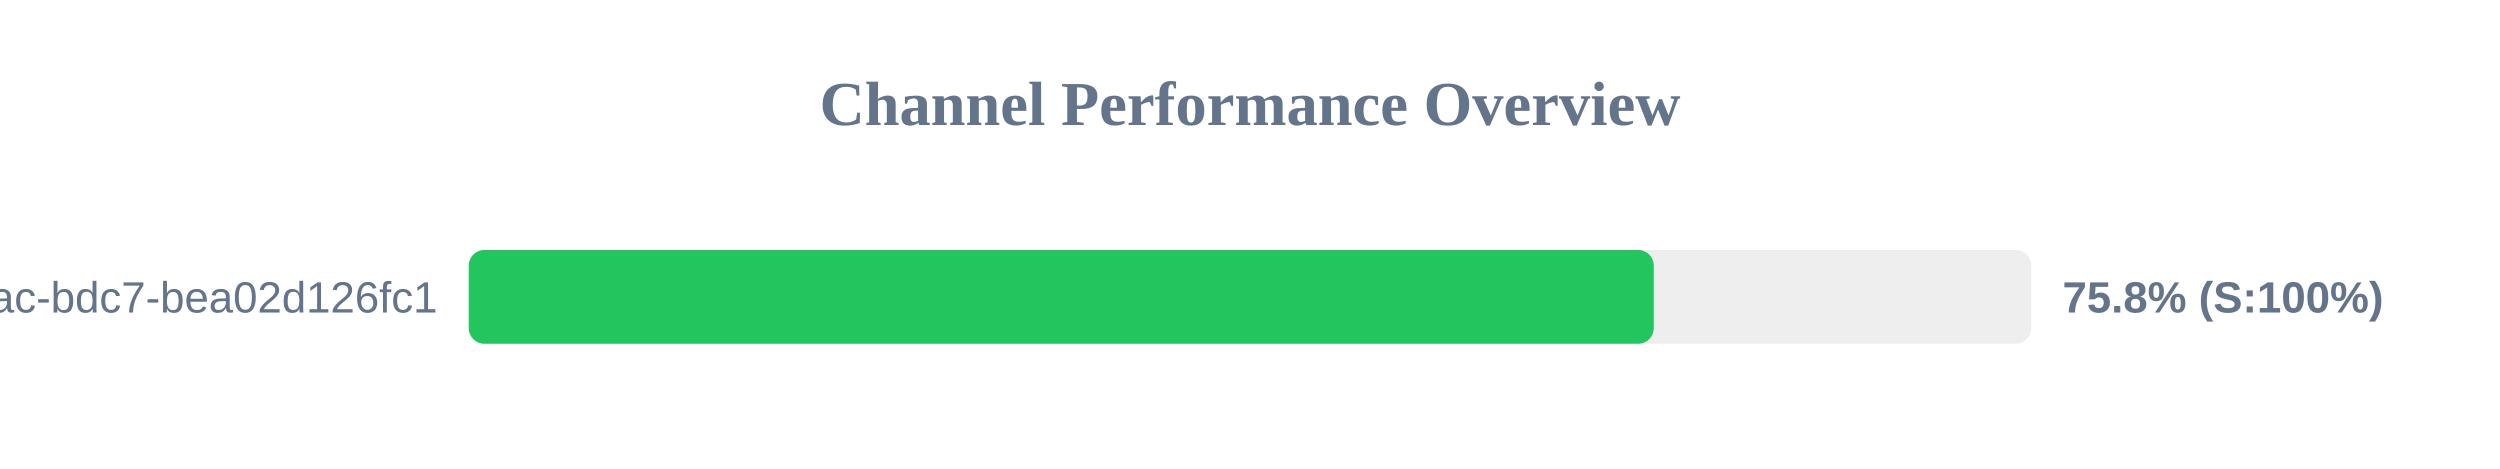
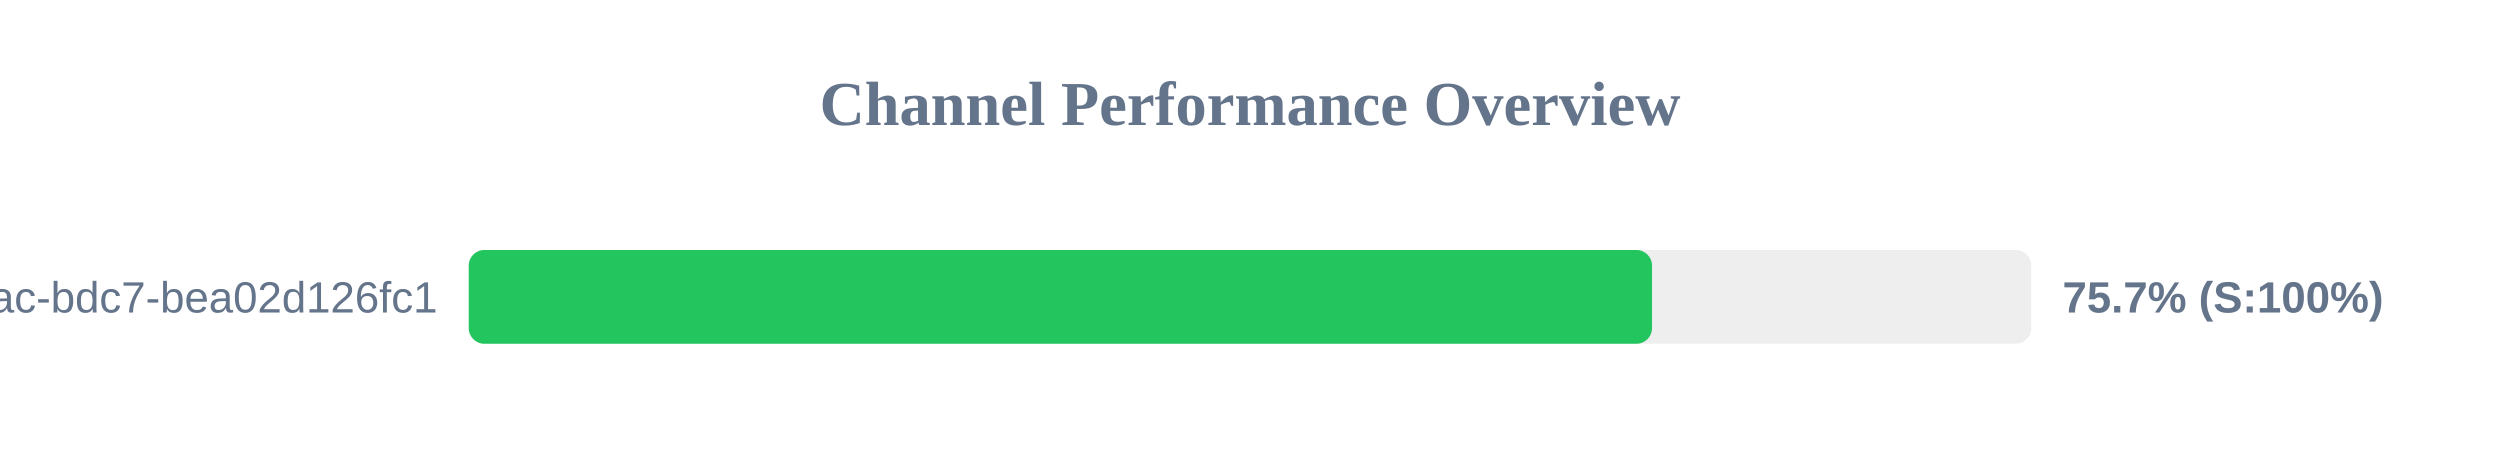
<svg xmlns="http://www.w3.org/2000/svg" width="800" height="150" version="1.1">
  <style>
        .row { font: 14px Arial; fill: #64748b; }
        .score { font: bold 14px Arial; fill: #64748b; }
    </style>
  <text x="400" y="40" text-anchor="middle" font-size="20px" font-weight="bold" fill="#64748b">Channel Performance Overview</text>
  <rect x="150" y="80" width="500" height="30" fill="#eee" rx="5" />
-   <rect x="150" y="80" width="379.2" height="30" fill="#22c55e" rx="5" />
+   <rect x="150" y="80" width="378.65" height="30" fill="#22c55e" rx="5" />
  <text x="140" y="100" text-anchor="end" class="row">?uuid=e31ad3e6-e341-42ac-bdc7-bea02d126fc1</text>
-   <text x="660" y="100" text-anchor="start" class="score">75.8% (S:100%)</text>
+   <text x="660" y="100" text-anchor="start" class="score">75.7% (S:100%)</text>
</svg>
